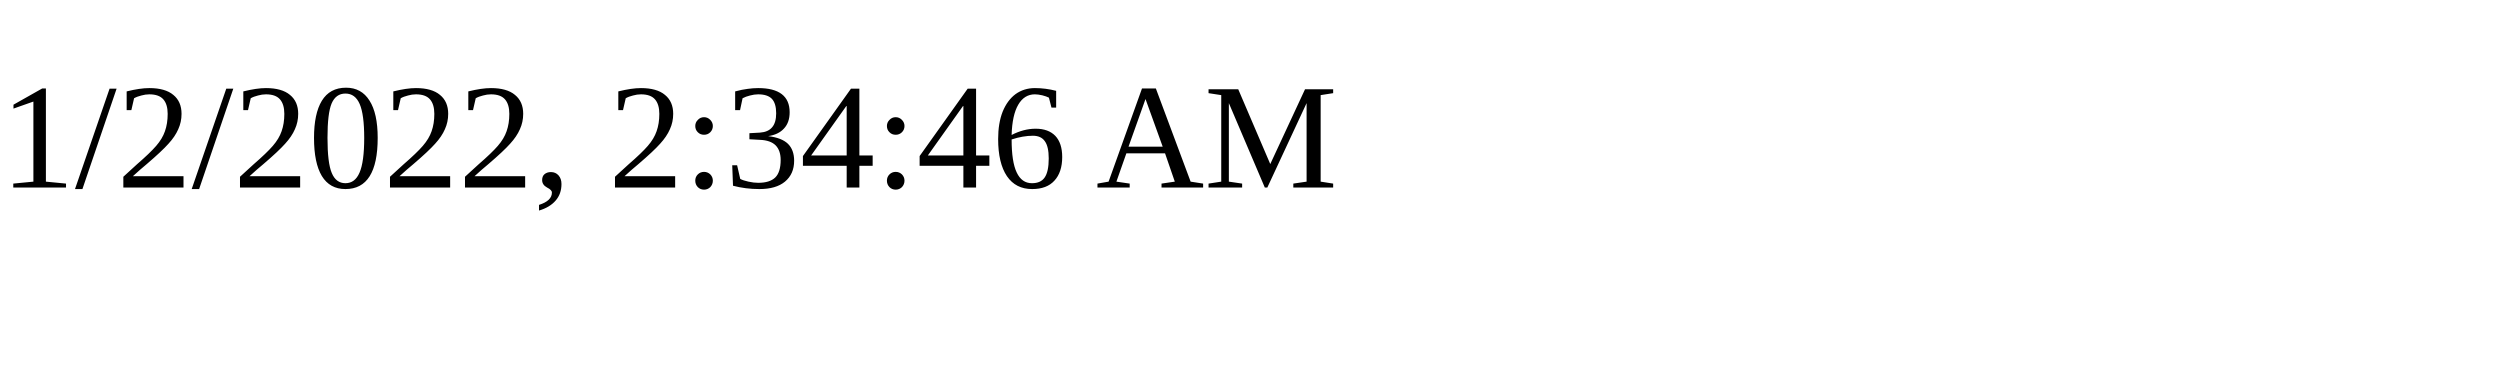
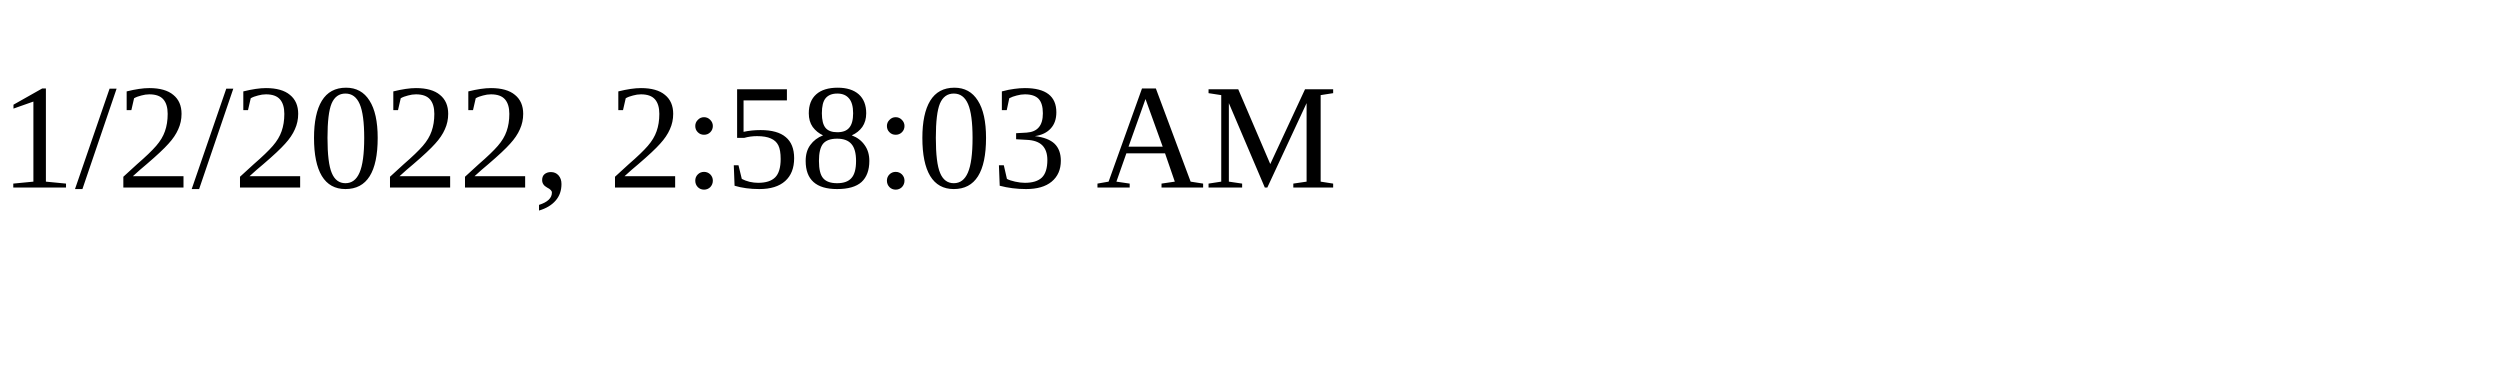
<svg xmlns="http://www.w3.org/2000/svg" height="30" width="200">
-   <text x="0" y="15">1/2/2022, 2:34:46 AM</text>
+   <text x="0" y="15">1/2/2022, 2:58:03 AM</text>
</svg>
